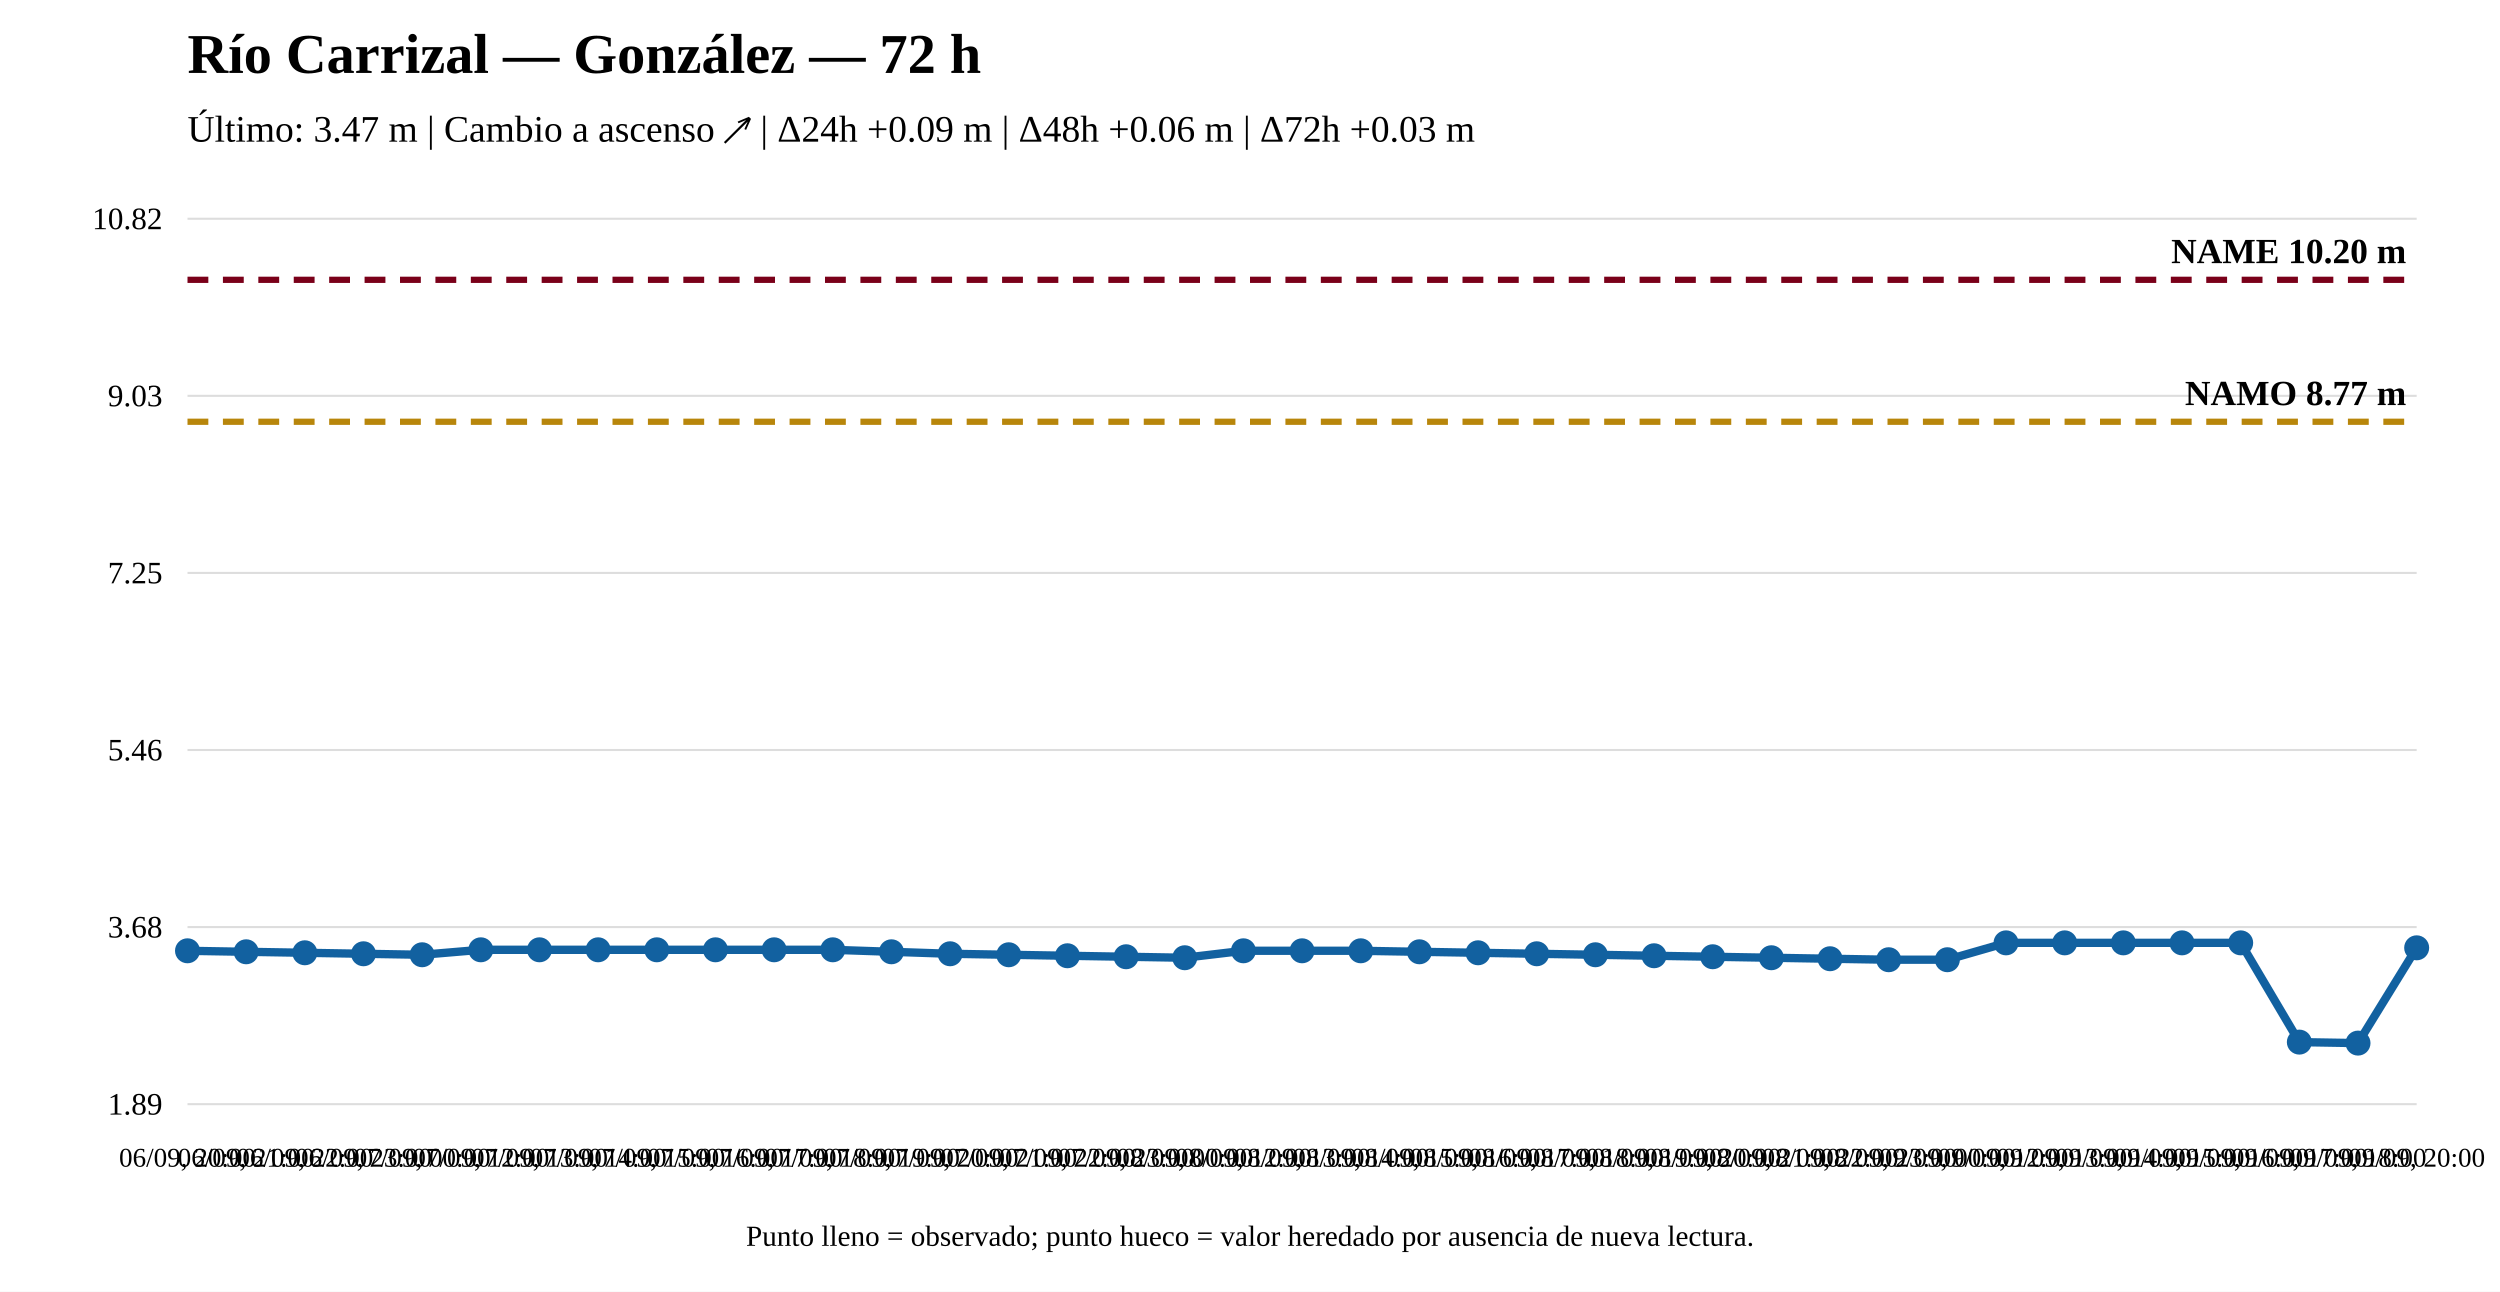
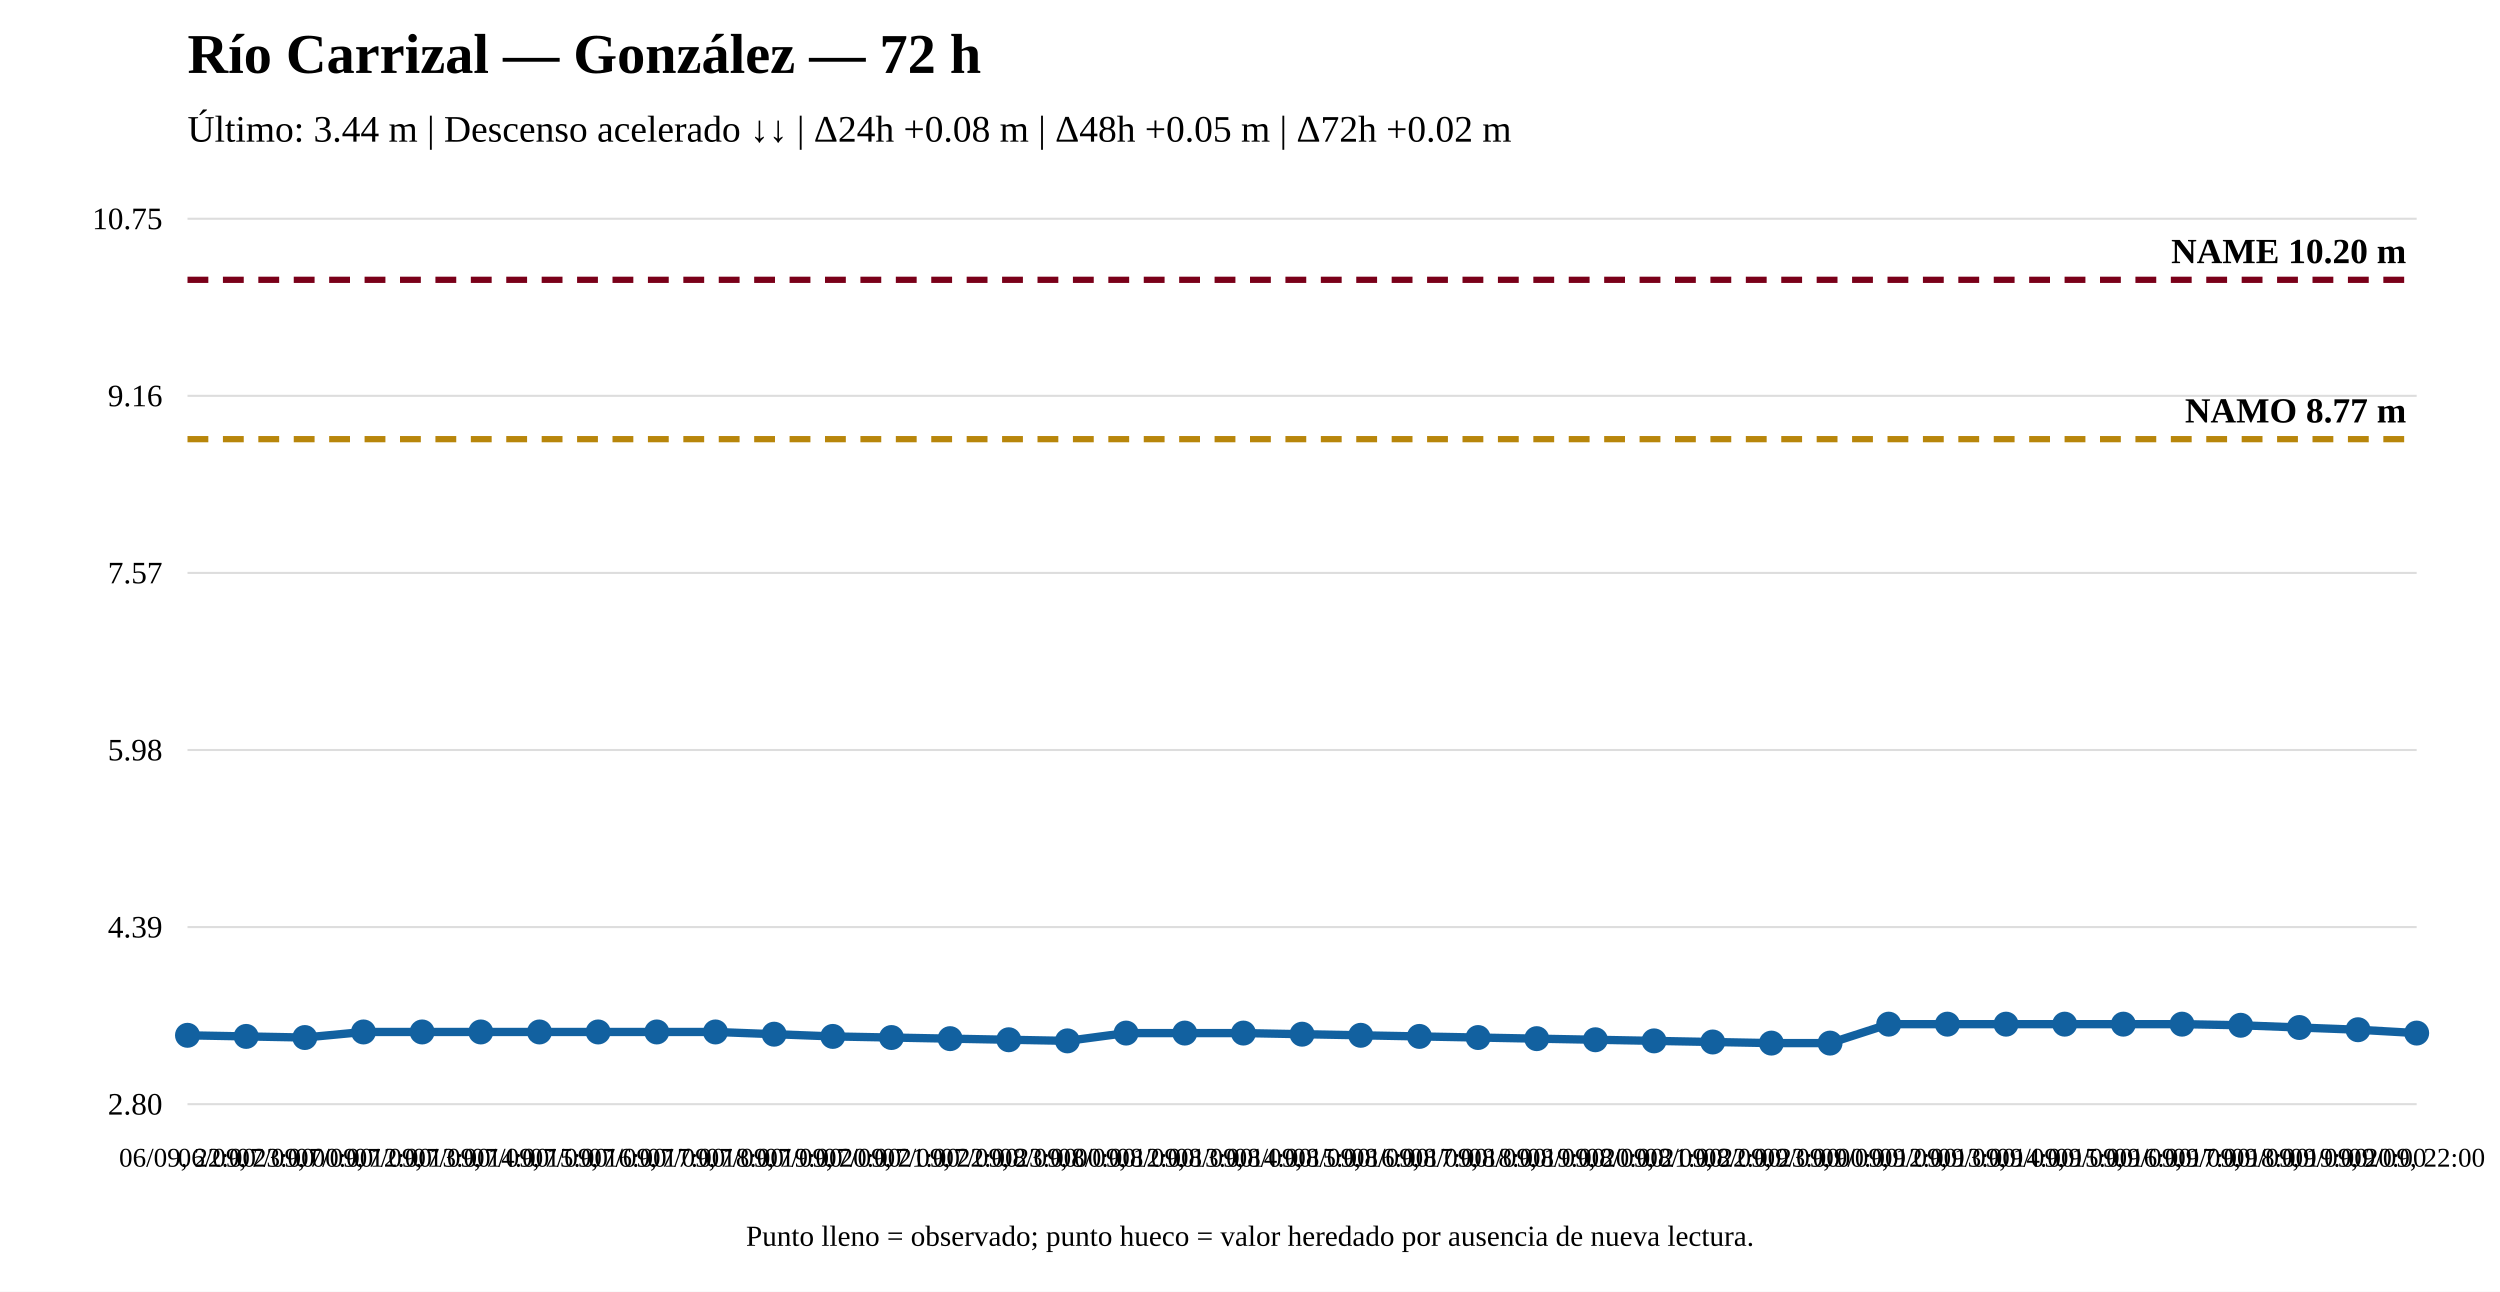
<svg xmlns="http://www.w3.org/2000/svg" width="1200" height="620" viewBox="0 0 1200 620">
  <rect width="100%" height="100%" fill="white" />
  <text x="90" y="35" font-size="27" font-weight="bold">Río Carrizal — González — 72 h</text>
-   <text x="90" y="68" font-size="18">Último: 3.47 m | Cambio a ascenso ↗ | Δ24h +0.09 m | Δ48h +0.06 m | Δ72h +0.03 m</text>
+   <text x="90" y="68" font-size="18">Último: 3.44 m | Descenso acelerado ↓↓ | Δ24h +0.08 m | Δ48h +0.05 m | Δ72h +0.02 m</text>
  <line x1="90" y1="530" x2="1160" y2="530" stroke="#ddd" />
  <line x1="90" y1="445" x2="1160" y2="445" stroke="#ddd" />
  <line x1="90" y1="360" x2="1160" y2="360" stroke="#ddd" />
  <line x1="90" y1="275" x2="1160" y2="275" stroke="#ddd" />
  <line x1="90" y1="190" x2="1160" y2="190" stroke="#ddd" />
  <line x1="90" y1="105" x2="1160" y2="105" stroke="#ddd" />
-   <text x="78" y="535" text-anchor="end" font-size="15">1.89</text>
-   <text x="78" y="450" text-anchor="end" font-size="15">3.68</text>
-   <text x="78" y="365" text-anchor="end" font-size="15">5.46</text>
-   <text x="78" y="280" text-anchor="end" font-size="15">7.25</text>
-   <text x="78" y="195" text-anchor="end" font-size="15">9.03</text>
-   <text x="78" y="110" text-anchor="end" font-size="15">10.82</text>
-   <line x1="90" y1="202.441" x2="1160" y2="202.441" stroke="#b8860b" stroke-width="3" stroke-dasharray="10 7" />
-   <text x="1155" y="194.441" text-anchor="end" font-size="17" font-weight="bold">NAMO 8.77 m</text>
+   <text x="78" y="535" text-anchor="end" font-size="15">2.80</text>
+   <text x="78" y="450" text-anchor="end" font-size="15">4.39</text>
+   <text x="78" y="365" text-anchor="end" font-size="15">5.98</text>
+   <text x="78" y="280" text-anchor="end" font-size="15">7.57</text>
+   <text x="78" y="195" text-anchor="end" font-size="15">9.16</text>
+   <text x="78" y="110" text-anchor="end" font-size="15">10.75</text>
+   <line x1="90" y1="210.795" x2="1160" y2="210.795" stroke="#b8860b" stroke-width="3" stroke-dasharray="10 7" />
+   <text x="1155" y="202.795" text-anchor="end" font-size="17" font-weight="bold">NAMO 8.77 m</text>
  <line x1="90" y1="134.31" x2="1160" y2="134.31" stroke="#7a0019" stroke-width="3" stroke-dasharray="10 7" />
  <text x="1155" y="126.31" text-anchor="end" font-size="17" font-weight="bold">NAME 10.20 m</text>
-   <polyline fill="none" stroke="#1261a0" stroke-width="4" points="90,456.381 118.158,456.858 146.316,457.334 174.474,457.81 202.632,458.287 230.789,455.905 258.947,455.905 287.105,455.905 315.263,455.905 343.421,455.905 371.579,455.905 399.737,455.905 427.895,456.858 456.053,457.81 484.211,458.287 512.368,458.763 540.526,459.24 568.684,459.716 596.842,456.381 625,456.381 653.158,456.381 681.316,456.858 709.474,457.334 737.632,457.81 765.789,458.287 793.947,458.763 822.105,459.24 850.263,459.716 878.421,460.193 906.579,460.669 934.737,460.669 962.895,452.57 991.053,452.57 1019.211,452.57 1047.368,452.57 1075.526,452.57 1103.684,500.213 1131.842,500.69 1160,454.952" />
-   <circle cx="90" cy="456.381" r="5" fill="#1261a0" stroke="#1261a0" stroke-width="2" />
-   <circle cx="118.158" cy="456.858" r="5" fill="#1261a0" stroke="#1261a0" stroke-width="2" />
-   <circle cx="146.316" cy="457.334" r="5" fill="#1261a0" stroke="#1261a0" stroke-width="2" />
-   <circle cx="174.474" cy="457.81" r="5" fill="#1261a0" stroke="#1261a0" stroke-width="2" />
-   <circle cx="202.632" cy="458.287" r="5" fill="#1261a0" stroke="#1261a0" stroke-width="2" />
-   <circle cx="230.789" cy="455.905" r="5" fill="#1261a0" stroke="#1261a0" stroke-width="2" />
-   <circle cx="258.947" cy="455.905" r="5" fill="#1261a0" stroke="#1261a0" stroke-width="2" />
-   <circle cx="287.105" cy="455.905" r="5" fill="#1261a0" stroke="#1261a0" stroke-width="2" />
-   <circle cx="315.263" cy="455.905" r="5" fill="#1261a0" stroke="#1261a0" stroke-width="2" />
-   <circle cx="343.421" cy="455.905" r="5" fill="#1261a0" stroke="#1261a0" stroke-width="2" />
-   <circle cx="371.579" cy="455.905" r="5" fill="#1261a0" stroke="#1261a0" stroke-width="2" />
-   <circle cx="399.737" cy="455.905" r="5" fill="#1261a0" stroke="#1261a0" stroke-width="2" />
-   <circle cx="427.895" cy="456.858" r="5" fill="#1261a0" stroke="#1261a0" stroke-width="2" />
-   <circle cx="456.053" cy="457.81" r="5" fill="#1261a0" stroke="#1261a0" stroke-width="2" />
-   <circle cx="484.211" cy="458.287" r="5" fill="#1261a0" stroke="#1261a0" stroke-width="2" />
-   <circle cx="512.368" cy="458.763" r="5" fill="#1261a0" stroke="#1261a0" stroke-width="2" />
-   <circle cx="540.526" cy="459.24" r="5" fill="#1261a0" stroke="#1261a0" stroke-width="2" />
-   <circle cx="568.684" cy="459.716" r="5" fill="#1261a0" stroke="#1261a0" stroke-width="2" />
-   <circle cx="596.842" cy="456.381" r="5" fill="#1261a0" stroke="#1261a0" stroke-width="2" />
-   <circle cx="625" cy="456.381" r="5" fill="#1261a0" stroke="#1261a0" stroke-width="2" />
-   <circle cx="653.158" cy="456.381" r="5" fill="#1261a0" stroke="#1261a0" stroke-width="2" />
-   <circle cx="681.316" cy="456.858" r="5" fill="#1261a0" stroke="#1261a0" stroke-width="2" />
-   <circle cx="709.474" cy="457.334" r="5" fill="#1261a0" stroke="#1261a0" stroke-width="2" />
-   <circle cx="737.632" cy="457.81" r="5" fill="#1261a0" stroke="#1261a0" stroke-width="2" />
-   <circle cx="765.789" cy="458.287" r="5" fill="#1261a0" stroke="#1261a0" stroke-width="2" />
-   <circle cx="793.947" cy="458.763" r="5" fill="#1261a0" stroke="#1261a0" stroke-width="2" />
-   <circle cx="822.105" cy="459.24" r="5" fill="#1261a0" stroke="#1261a0" stroke-width="2" />
-   <circle cx="850.263" cy="459.716" r="5" fill="#1261a0" stroke="#1261a0" stroke-width="2" />
-   <circle cx="878.421" cy="460.193" r="5" fill="#1261a0" stroke="#1261a0" stroke-width="2" />
-   <circle cx="906.579" cy="460.669" r="5" fill="#1261a0" stroke="#1261a0" stroke-width="2" />
-   <circle cx="934.737" cy="460.669" r="5" fill="#1261a0" stroke="#1261a0" stroke-width="2" />
-   <circle cx="962.895" cy="452.57" r="5" fill="#1261a0" stroke="#1261a0" stroke-width="2" />
-   <circle cx="991.053" cy="452.57" r="5" fill="#1261a0" stroke="#1261a0" stroke-width="2" />
-   <circle cx="1019.211" cy="452.57" r="5" fill="#1261a0" stroke="#1261a0" stroke-width="2" />
-   <circle cx="1047.368" cy="452.57" r="5" fill="#1261a0" stroke="#1261a0" stroke-width="2" />
-   <circle cx="1075.526" cy="452.57" r="5" fill="#1261a0" stroke="#1261a0" stroke-width="2" />
-   <circle cx="1103.684" cy="500.213" r="5" fill="#1261a0" stroke="#1261a0" stroke-width="2" />
-   <circle cx="1131.842" cy="500.69" r="5" fill="#1261a0" stroke="#1261a0" stroke-width="2" />
-   <circle cx="1160" cy="454.952" r="5" fill="#1261a0" stroke="#1261a0" stroke-width="2" />
-   <text x="90" y="560" text-anchor="middle" font-size="13">06/09, 20:00</text>
-   <text x="118.158" y="560" text-anchor="middle" font-size="13">06/09, 21:00</text>
-   <text x="146.316" y="560" text-anchor="middle" font-size="13">06/09, 22:00</text>
-   <text x="174.474" y="560" text-anchor="middle" font-size="13">06/09, 23:00</text>
-   <text x="202.632" y="560" text-anchor="middle" font-size="13">07/09, 00:00</text>
-   <text x="230.789" y="560" text-anchor="middle" font-size="13">07/09, 12:00</text>
-   <text x="258.947" y="560" text-anchor="middle" font-size="13">07/09, 13:00</text>
-   <text x="287.105" y="560" text-anchor="middle" font-size="13">07/09, 14:00</text>
-   <text x="315.263" y="560" text-anchor="middle" font-size="13">07/09, 15:00</text>
-   <text x="343.421" y="560" text-anchor="middle" font-size="13">07/09, 16:00</text>
-   <text x="371.579" y="560" text-anchor="middle" font-size="13">07/09, 17:00</text>
-   <text x="399.737" y="560" text-anchor="middle" font-size="13">07/09, 18:00</text>
-   <text x="427.895" y="560" text-anchor="middle" font-size="13">07/09, 19:00</text>
-   <text x="456.053" y="560" text-anchor="middle" font-size="13">07/09, 20:00</text>
-   <text x="484.211" y="560" text-anchor="middle" font-size="13">07/09, 21:00</text>
-   <text x="512.368" y="560" text-anchor="middle" font-size="13">07/09, 22:00</text>
-   <text x="540.526" y="560" text-anchor="middle" font-size="13">07/09, 23:00</text>
-   <text x="568.684" y="560" text-anchor="middle" font-size="13">08/09, 00:00</text>
-   <text x="596.842" y="560" text-anchor="middle" font-size="13">08/09, 12:00</text>
-   <text x="625" y="560" text-anchor="middle" font-size="13">08/09, 13:00</text>
-   <text x="653.158" y="560" text-anchor="middle" font-size="13">08/09, 14:00</text>
-   <text x="681.316" y="560" text-anchor="middle" font-size="13">08/09, 15:00</text>
-   <text x="709.474" y="560" text-anchor="middle" font-size="13">08/09, 16:00</text>
-   <text x="737.632" y="560" text-anchor="middle" font-size="13">08/09, 17:00</text>
-   <text x="765.789" y="560" text-anchor="middle" font-size="13">08/09, 18:00</text>
-   <text x="793.947" y="560" text-anchor="middle" font-size="13">08/09, 19:00</text>
-   <text x="822.105" y="560" text-anchor="middle" font-size="13">08/09, 20:00</text>
-   <text x="850.263" y="560" text-anchor="middle" font-size="13">08/09, 21:00</text>
-   <text x="878.421" y="560" text-anchor="middle" font-size="13">08/09, 22:00</text>
-   <text x="906.579" y="560" text-anchor="middle" font-size="13">08/09, 23:00</text>
-   <text x="934.737" y="560" text-anchor="middle" font-size="13">09/09, 00:00</text>
-   <text x="962.895" y="560" text-anchor="middle" font-size="13">09/09, 12:00</text>
-   <text x="991.053" y="560" text-anchor="middle" font-size="13">09/09, 13:00</text>
-   <text x="1019.211" y="560" text-anchor="middle" font-size="13">09/09, 14:00</text>
-   <text x="1047.368" y="560" text-anchor="middle" font-size="13">09/09, 15:00</text>
-   <text x="1075.526" y="560" text-anchor="middle" font-size="13">09/09, 16:00</text>
-   <text x="1103.684" y="560" text-anchor="middle" font-size="13">09/09, 17:00</text>
-   <text x="1131.842" y="560" text-anchor="middle" font-size="13">09/09, 18:00</text>
-   <text x="1160" y="560" text-anchor="middle" font-size="13">09/09, 20:00</text>
+   <polyline fill="none" stroke="#1261a0" stroke-width="4" points="90,496.946 118.158,497.48 146.316,498.015 174.474,495.341 202.632,495.341 230.789,495.341 258.947,495.341 287.105,495.341 315.263,495.341 343.421,495.341 371.579,496.411 399.737,497.48 427.895,498.015 456.053,498.55 484.211,499.085 512.368,499.62 540.526,495.876 568.684,495.876 596.842,495.876 625,496.411 653.158,496.946 681.316,497.48 709.474,498.015 737.632,498.55 765.789,499.085 793.947,499.62 822.105,500.155 850.263,500.69 878.421,500.69 906.579,491.597 934.737,491.597 962.895,491.597 991.053,491.597 1019.211,491.597 1047.368,491.597 1075.526,492.132 1103.684,493.202 1131.842,494.271 1160,495.876" />
+   <circle cx="90" cy="496.946" r="5" fill="#1261a0" stroke="#1261a0" stroke-width="2" />
+   <circle cx="118.158" cy="497.48" r="5" fill="#1261a0" stroke="#1261a0" stroke-width="2" />
+   <circle cx="146.316" cy="498.015" r="5" fill="#1261a0" stroke="#1261a0" stroke-width="2" />
+   <circle cx="174.474" cy="495.341" r="5" fill="#1261a0" stroke="#1261a0" stroke-width="2" />
+   <circle cx="202.632" cy="495.341" r="5" fill="#1261a0" stroke="#1261a0" stroke-width="2" />
+   <circle cx="230.789" cy="495.341" r="5" fill="#1261a0" stroke="#1261a0" stroke-width="2" />
+   <circle cx="258.947" cy="495.341" r="5" fill="#1261a0" stroke="#1261a0" stroke-width="2" />
+   <circle cx="287.105" cy="495.341" r="5" fill="#1261a0" stroke="#1261a0" stroke-width="2" />
+   <circle cx="315.263" cy="495.341" r="5" fill="#1261a0" stroke="#1261a0" stroke-width="2" />
+   <circle cx="343.421" cy="495.341" r="5" fill="#1261a0" stroke="#1261a0" stroke-width="2" />
+   <circle cx="371.579" cy="496.411" r="5" fill="#1261a0" stroke="#1261a0" stroke-width="2" />
+   <circle cx="399.737" cy="497.48" r="5" fill="#1261a0" stroke="#1261a0" stroke-width="2" />
+   <circle cx="427.895" cy="498.015" r="5" fill="#1261a0" stroke="#1261a0" stroke-width="2" />
+   <circle cx="456.053" cy="498.55" r="5" fill="#1261a0" stroke="#1261a0" stroke-width="2" />
+   <circle cx="484.211" cy="499.085" r="5" fill="#1261a0" stroke="#1261a0" stroke-width="2" />
+   <circle cx="512.368" cy="499.62" r="5" fill="#1261a0" stroke="#1261a0" stroke-width="2" />
+   <circle cx="540.526" cy="495.876" r="5" fill="#1261a0" stroke="#1261a0" stroke-width="2" />
+   <circle cx="568.684" cy="495.876" r="5" fill="#1261a0" stroke="#1261a0" stroke-width="2" />
+   <circle cx="596.842" cy="495.876" r="5" fill="#1261a0" stroke="#1261a0" stroke-width="2" />
+   <circle cx="625" cy="496.411" r="5" fill="#1261a0" stroke="#1261a0" stroke-width="2" />
+   <circle cx="653.158" cy="496.946" r="5" fill="#1261a0" stroke="#1261a0" stroke-width="2" />
+   <circle cx="681.316" cy="497.48" r="5" fill="#1261a0" stroke="#1261a0" stroke-width="2" />
+   <circle cx="709.474" cy="498.015" r="5" fill="#1261a0" stroke="#1261a0" stroke-width="2" />
+   <circle cx="737.632" cy="498.55" r="5" fill="#1261a0" stroke="#1261a0" stroke-width="2" />
+   <circle cx="765.789" cy="499.085" r="5" fill="#1261a0" stroke="#1261a0" stroke-width="2" />
+   <circle cx="793.947" cy="499.62" r="5" fill="#1261a0" stroke="#1261a0" stroke-width="2" />
+   <circle cx="822.105" cy="500.155" r="5" fill="#1261a0" stroke="#1261a0" stroke-width="2" />
+   <circle cx="850.263" cy="500.69" r="5" fill="#1261a0" stroke="#1261a0" stroke-width="2" />
+   <circle cx="878.421" cy="500.69" r="5" fill="#1261a0" stroke="#1261a0" stroke-width="2" />
+   <circle cx="906.579" cy="491.597" r="5" fill="#1261a0" stroke="#1261a0" stroke-width="2" />
+   <circle cx="934.737" cy="491.597" r="5" fill="#1261a0" stroke="#1261a0" stroke-width="2" />
+   <circle cx="962.895" cy="491.597" r="5" fill="#1261a0" stroke="#1261a0" stroke-width="2" />
+   <circle cx="991.053" cy="491.597" r="5" fill="#1261a0" stroke="#1261a0" stroke-width="2" />
+   <circle cx="1019.211" cy="491.597" r="5" fill="#1261a0" stroke="#1261a0" stroke-width="2" />
+   <circle cx="1047.368" cy="491.597" r="5" fill="#1261a0" stroke="#1261a0" stroke-width="2" />
+   <circle cx="1075.526" cy="492.132" r="5" fill="#1261a0" stroke="#1261a0" stroke-width="2" />
+   <circle cx="1103.684" cy="493.202" r="5" fill="#1261a0" stroke="#1261a0" stroke-width="2" />
+   <circle cx="1131.842" cy="494.271" r="5" fill="#1261a0" stroke="#1261a0" stroke-width="2" />
+   <circle cx="1160" cy="495.876" r="5" fill="#1261a0" stroke="#1261a0" stroke-width="2" />
+   <text x="90" y="560" text-anchor="middle" font-size="13">06/09, 22:00</text>
+   <text x="118.158" y="560" text-anchor="middle" font-size="13">06/09, 23:00</text>
+   <text x="146.316" y="560" text-anchor="middle" font-size="13">07/09, 00:00</text>
+   <text x="174.474" y="560" text-anchor="middle" font-size="13">07/09, 12:00</text>
+   <text x="202.632" y="560" text-anchor="middle" font-size="13">07/09, 13:00</text>
+   <text x="230.789" y="560" text-anchor="middle" font-size="13">07/09, 14:00</text>
+   <text x="258.947" y="560" text-anchor="middle" font-size="13">07/09, 15:00</text>
+   <text x="287.105" y="560" text-anchor="middle" font-size="13">07/09, 16:00</text>
+   <text x="315.263" y="560" text-anchor="middle" font-size="13">07/09, 17:00</text>
+   <text x="343.421" y="560" text-anchor="middle" font-size="13">07/09, 18:00</text>
+   <text x="371.579" y="560" text-anchor="middle" font-size="13">07/09, 19:00</text>
+   <text x="399.737" y="560" text-anchor="middle" font-size="13">07/09, 20:00</text>
+   <text x="427.895" y="560" text-anchor="middle" font-size="13">07/09, 21:00</text>
+   <text x="456.053" y="560" text-anchor="middle" font-size="13">07/09, 22:00</text>
+   <text x="484.211" y="560" text-anchor="middle" font-size="13">07/09, 23:00</text>
+   <text x="512.368" y="560" text-anchor="middle" font-size="13">08/09, 00:00</text>
+   <text x="540.526" y="560" text-anchor="middle" font-size="13">08/09, 12:00</text>
+   <text x="568.684" y="560" text-anchor="middle" font-size="13">08/09, 13:00</text>
+   <text x="596.842" y="560" text-anchor="middle" font-size="13">08/09, 14:00</text>
+   <text x="625" y="560" text-anchor="middle" font-size="13">08/09, 15:00</text>
+   <text x="653.158" y="560" text-anchor="middle" font-size="13">08/09, 16:00</text>
+   <text x="681.316" y="560" text-anchor="middle" font-size="13">08/09, 17:00</text>
+   <text x="709.474" y="560" text-anchor="middle" font-size="13">08/09, 18:00</text>
+   <text x="737.632" y="560" text-anchor="middle" font-size="13">08/09, 19:00</text>
+   <text x="765.789" y="560" text-anchor="middle" font-size="13">08/09, 20:00</text>
+   <text x="793.947" y="560" text-anchor="middle" font-size="13">08/09, 21:00</text>
+   <text x="822.105" y="560" text-anchor="middle" font-size="13">08/09, 22:00</text>
+   <text x="850.263" y="560" text-anchor="middle" font-size="13">08/09, 23:00</text>
+   <text x="878.421" y="560" text-anchor="middle" font-size="13">09/09, 00:00</text>
+   <text x="906.579" y="560" text-anchor="middle" font-size="13">09/09, 12:00</text>
+   <text x="934.737" y="560" text-anchor="middle" font-size="13">09/09, 13:00</text>
+   <text x="962.895" y="560" text-anchor="middle" font-size="13">09/09, 14:00</text>
+   <text x="991.053" y="560" text-anchor="middle" font-size="13">09/09, 15:00</text>
+   <text x="1019.211" y="560" text-anchor="middle" font-size="13">09/09, 16:00</text>
+   <text x="1047.368" y="560" text-anchor="middle" font-size="13">09/09, 17:00</text>
+   <text x="1075.526" y="560" text-anchor="middle" font-size="13">09/09, 18:00</text>
+   <text x="1103.684" y="560" text-anchor="middle" font-size="13">09/09, 19:00</text>
+   <text x="1131.842" y="560" text-anchor="middle" font-size="13">09/09, 20:00</text>
+   <text x="1160" y="560" text-anchor="middle" font-size="13">09/09, 22:00</text>
  <text x="600" y="598" text-anchor="middle" font-size="14">Punto lleno = observado; punto hueco = valor heredado por ausencia de nueva lectura.</text>
</svg>
